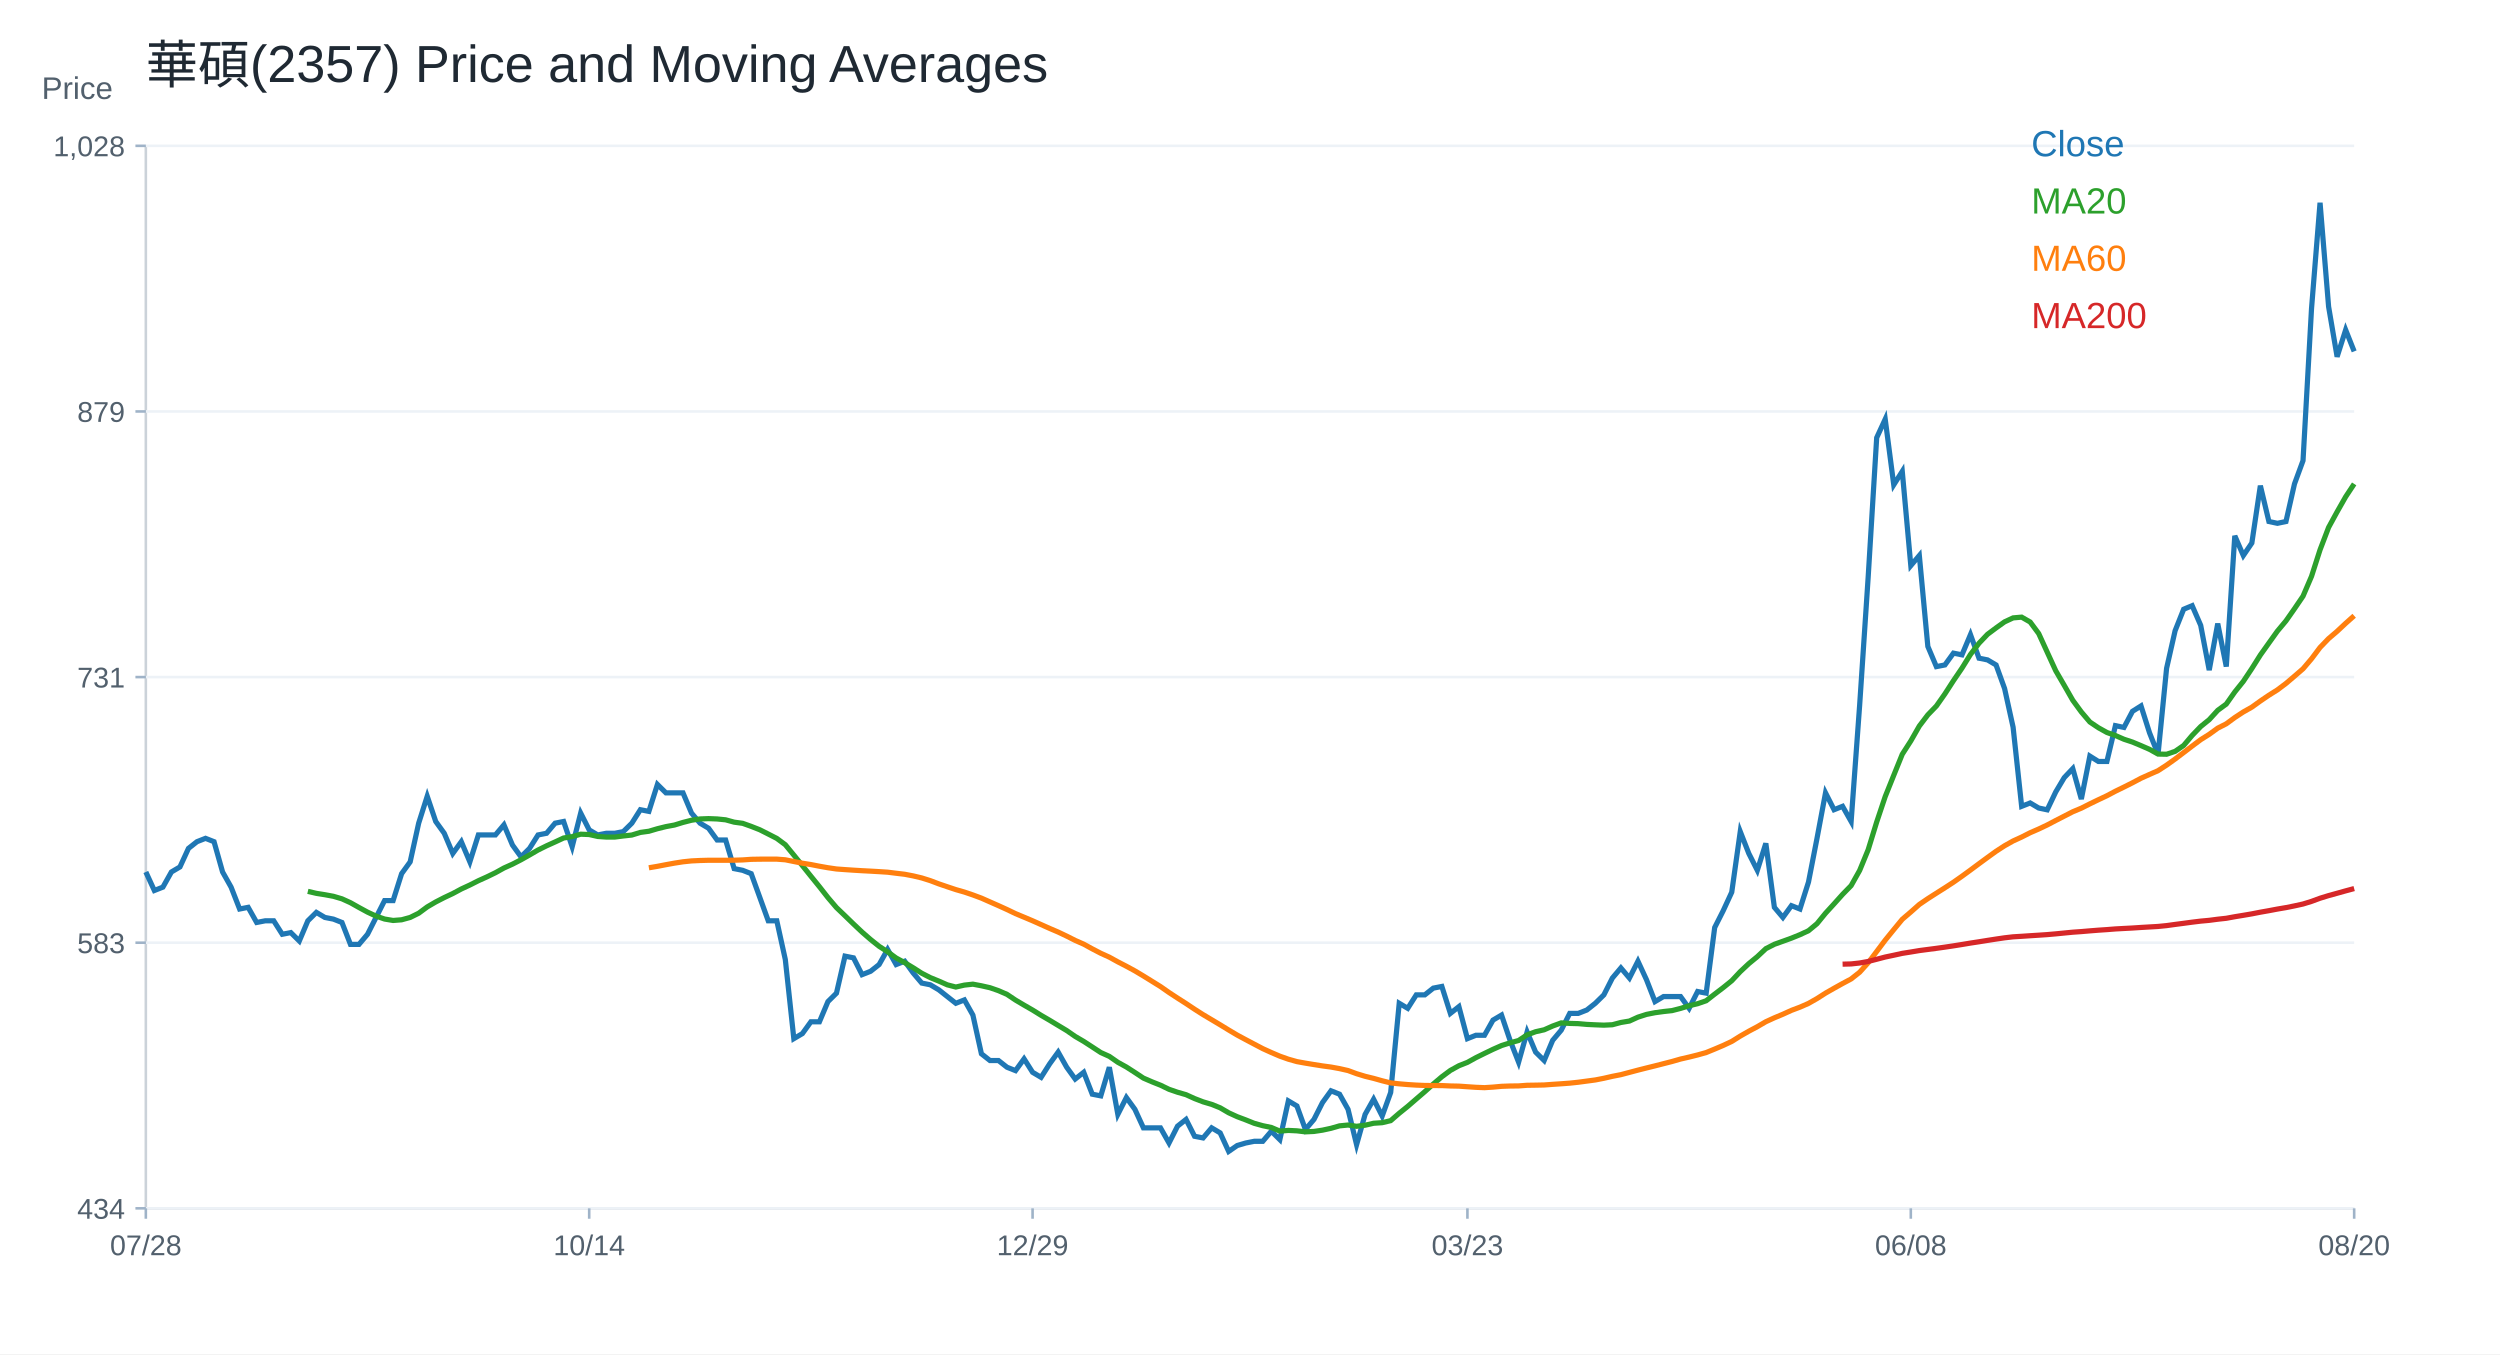
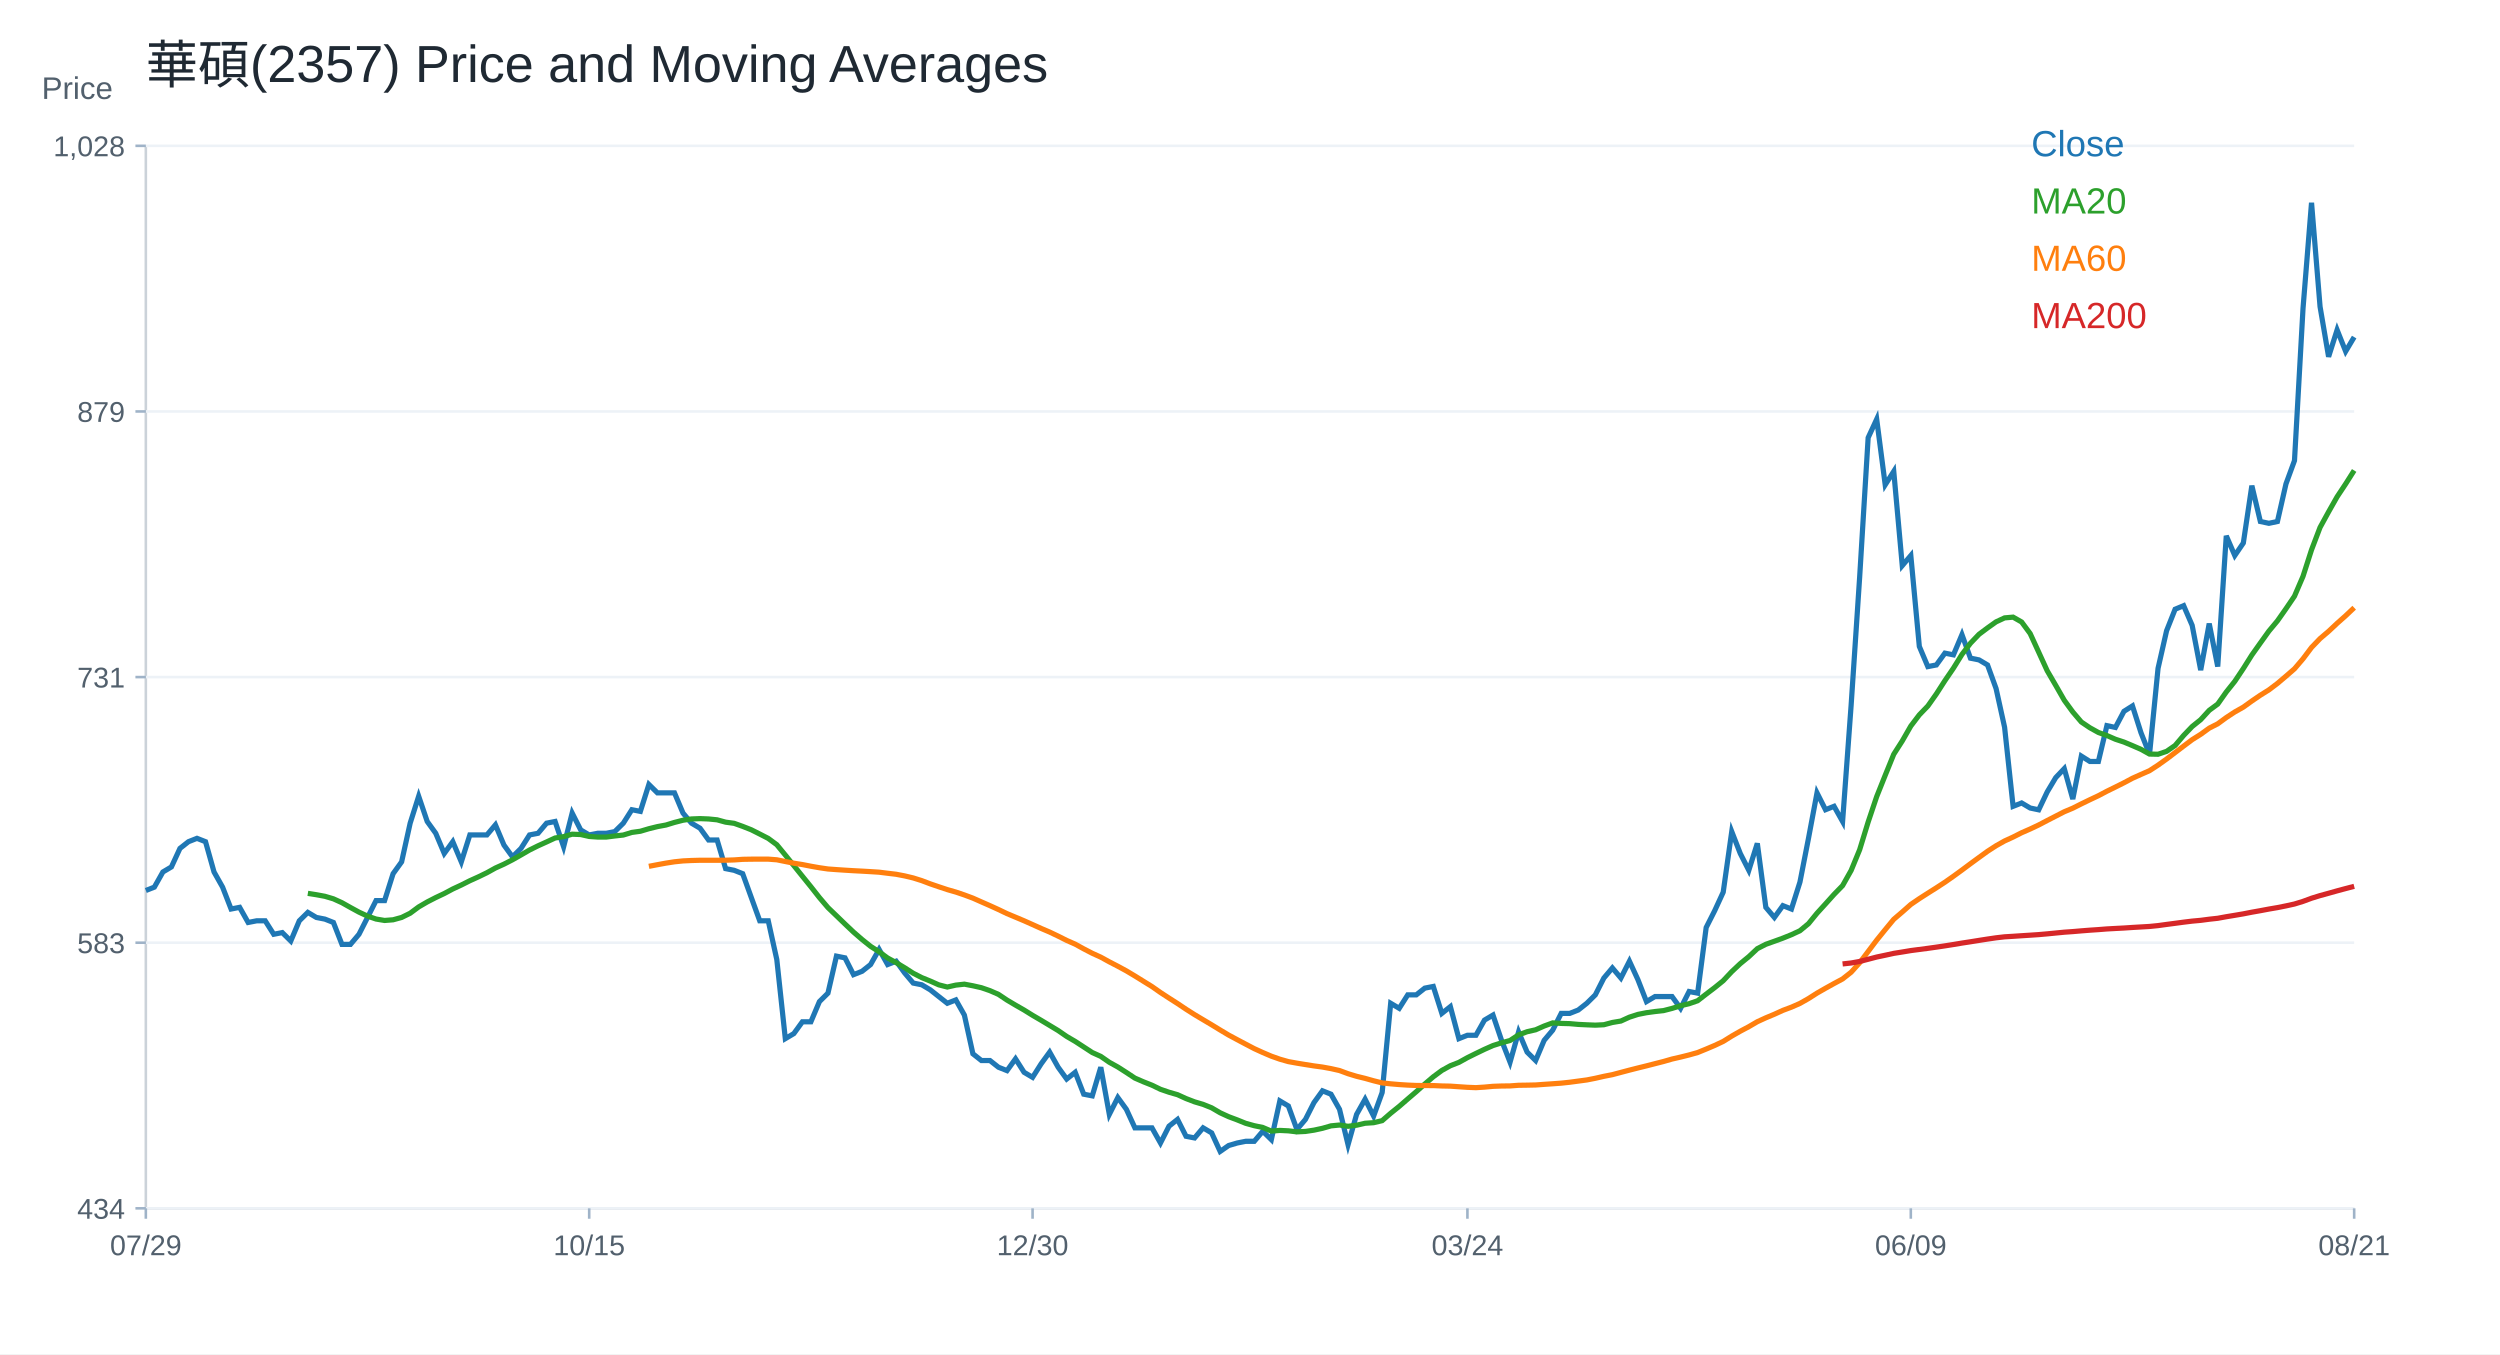
<svg xmlns="http://www.w3.org/2000/svg" width="960" height="520" viewBox="0 0 960 520">
  <rect width="100%" height="100%" fill="white" />
  <text x="56.00" y="32.00" font-size="20" font-family="Arial" fill="#1f2933" text-anchor="start">華碩(2357) Price and Moving Averages</text>
  <line x1="56" y1="464" x2="904" y2="464" stroke="#cbd2d9" />
  <line x1="56" y1="56" x2="56" y2="464" stroke="#cbd2d9" />
  <text x="16.00" y="38.00" font-size="12" font-family="Arial" fill="#52606d" text-anchor="start">Price</text>
  <line x1="56" y1="464.00" x2="904" y2="464.00" stroke="#edf2f7" />
  <line x1="52" y1="464.00" x2="56" y2="464.00" stroke="#9fb3c8" />
  <text x="48.00" y="468.00" font-size="11" font-family="Arial" fill="#52606d" text-anchor="end">434</text>
  <line x1="56" y1="362.00" x2="904" y2="362.00" stroke="#edf2f7" />
  <line x1="52" y1="362.00" x2="56" y2="362.00" stroke="#9fb3c8" />
  <text x="48.00" y="366.00" font-size="11" font-family="Arial" fill="#52606d" text-anchor="end">583</text>
  <line x1="56" y1="260.00" x2="904" y2="260.00" stroke="#edf2f7" />
  <line x1="52" y1="260.00" x2="56" y2="260.00" stroke="#9fb3c8" />
  <text x="48.00" y="264.00" font-size="11" font-family="Arial" fill="#52606d" text-anchor="end">731</text>
  <line x1="56" y1="158.00" x2="904" y2="158.00" stroke="#edf2f7" />
  <line x1="52" y1="158.00" x2="56" y2="158.00" stroke="#9fb3c8" />
  <text x="48.00" y="162.00" font-size="11" font-family="Arial" fill="#52606d" text-anchor="end">879</text>
  <line x1="56" y1="56.00" x2="904" y2="56.00" stroke="#edf2f7" />
  <line x1="52" y1="56.00" x2="56" y2="56.00" stroke="#9fb3c8" />
  <text x="48.00" y="60.00" font-size="11" font-family="Arial" fill="#52606d" text-anchor="end">1,028</text>
  <line x1="56.00" y1="464" x2="56.00" y2="468" stroke="#9fb3c8" />
-   <text x="56.00" y="482.00" font-size="11" font-family="Arial" fill="#52606d" text-anchor="middle">07/28</text>
+   <text x="56.00" y="482.00" font-size="11" font-family="Arial" fill="#52606d" text-anchor="middle">07/29</text>
  <line x1="226.25" y1="464" x2="226.25" y2="468" stroke="#9fb3c8" />
-   <text x="226.25" y="482.00" font-size="11" font-family="Arial" fill="#52606d" text-anchor="middle">10/14</text>
+   <text x="226.25" y="482.00" font-size="11" font-family="Arial" fill="#52606d" text-anchor="middle">10/15</text>
  <line x1="396.51" y1="464" x2="396.51" y2="468" stroke="#9fb3c8" />
-   <text x="396.51" y="482.00" font-size="11" font-family="Arial" fill="#52606d" text-anchor="middle">12/29</text>
+   <text x="396.51" y="482.00" font-size="11" font-family="Arial" fill="#52606d" text-anchor="middle">12/30</text>
  <line x1="563.49" y1="464" x2="563.49" y2="468" stroke="#9fb3c8" />
-   <text x="563.49" y="482.00" font-size="11" font-family="Arial" fill="#52606d" text-anchor="middle">03/23</text>
+   <text x="563.49" y="482.00" font-size="11" font-family="Arial" fill="#52606d" text-anchor="middle">03/24</text>
  <line x1="733.75" y1="464" x2="733.75" y2="468" stroke="#9fb3c8" />
-   <text x="733.75" y="482.00" font-size="11" font-family="Arial" fill="#52606d" text-anchor="middle">06/08</text>
+   <text x="733.75" y="482.00" font-size="11" font-family="Arial" fill="#52606d" text-anchor="middle">06/09</text>
  <line x1="904.00" y1="464" x2="904.00" y2="468" stroke="#9fb3c8" />
-   <text x="904.00" y="482.00" font-size="11" font-family="Arial" fill="#52606d" text-anchor="middle">08/20</text>
-   <polyline fill="none" stroke="#1f77b4" stroke-width="2" points="56.00,334.84 59.27,341.95 62.55,340.66 65.82,334.84 69.10,332.90 72.37,325.79 75.64,323.21 78.92,321.92 82.19,323.21 85.47,334.84 88.74,340.66 92.02,349.06 95.29,348.42 98.56,354.23 101.84,353.59 105.11,353.59 108.39,358.76 111.66,358.11 114.93,361.34 118.21,353.59 121.48,350.36 124.76,352.30 128.03,352.94 131.31,354.23 134.58,362.64 137.85,362.64 141.13,358.76 144.40,352.30 147.68,345.83 150.95,345.83 154.22,335.49 157.50,330.96 160.77,316.10 164.05,305.76 167.32,315.45 170.59,319.98 173.87,327.73 177.14,323.21 180.42,330.96 183.69,320.62 186.97,320.62 190.24,320.62 193.51,316.74 196.79,324.50 200.06,329.03 203.34,325.79 206.61,320.62 209.88,319.98 213.16,316.10 216.43,315.45 219.71,325.15 222.98,312.22 226.25,318.68 229.53,320.62 232.80,319.98 236.08,319.98 239.35,319.33 242.63,316.10 245.90,310.93 249.17,311.57 252.45,301.23 255.72,304.46 259.00,304.46 262.27,304.46 265.54,312.22 268.82,316.10 272.09,318.04 275.37,322.56 278.64,322.56 281.92,333.55 285.19,334.20 288.46,335.49 291.74,344.54 295.01,353.59 298.29,353.59 301.56,368.46 304.83,398.84 308.11,396.90 311.38,392.37 314.66,392.37 317.93,384.61 321.20,381.38 324.48,367.16 327.75,367.81 331.03,374.27 334.30,372.98 337.58,370.39 340.85,364.58 344.12,370.39 347.40,369.10 350.67,373.63 353.95,377.50 357.22,378.15 360.49,380.09 363.77,382.68 367.04,385.26 370.32,383.97 373.59,389.79 376.86,404.65 380.14,407.24 383.41,407.24 386.69,409.82 389.96,411.12 393.24,406.59 396.51,411.76 399.78,413.70 403.06,408.53 406.33,404.01 409.61,409.82 412.88,414.35 416.15,411.76 419.43,420.17 422.70,420.81 425.98,409.82 429.25,427.92 432.53,421.46 435.80,425.98 439.07,433.09 442.35,433.09 445.62,433.09 448.90,438.91 452.17,432.45 455.44,429.86 458.72,436.33 461.99,436.97 465.27,433.09 468.54,435.03 471.81,442.14 475.09,439.88 478.36,438.91 481.64,438.26 484.91,438.26 488.19,434.39 491.46,437.62 494.73,422.75 498.01,424.69 501.28,433.74 504.56,429.86 507.83,423.40 511.10,418.87 514.38,420.17 517.65,425.98 520.93,439.56 524.20,427.92 527.47,422.10 530.75,428.57 534.02,419.52 537.30,385.26 540.57,387.20 543.85,382.03 547.12,382.03 550.39,379.44 553.67,378.80 556.94,389.14 560.22,386.55 563.49,398.84 566.76,397.54 570.04,397.54 573.31,391.72 576.59,389.79 579.86,399.48 583.14,407.88 586.41,396.25 589.68,404.01 592.96,407.24 596.23,399.48 599.51,395.60 602.78,389.14 606.05,389.14 609.33,387.85 612.60,385.26 615.88,382.03 619.15,375.57 622.42,371.69 625.70,375.57 628.97,369.10 632.25,376.21 635.52,384.61 638.80,382.68 642.07,382.68 645.34,382.68 648.62,387.20 651.89,380.74 655.17,381.38 658.44,356.17 661.71,349.71 664.99,342.60 668.26,319.33 671.54,327.73 674.81,334.20 678.08,323.85 681.36,348.42 684.63,352.30 687.91,347.77 691.18,349.06 694.46,338.72 697.73,321.92 701.00,304.46 704.28,310.93 707.55,309.63 710.83,315.45 714.10,270.85 717.37,221.73 720.65,168.08 723.92,160.97 727.20,186.17 730.47,181.00 733.75,217.20 737.02,213.32 740.29,248.23 743.57,255.98 746.84,255.34 750.12,250.81 753.39,251.46 756.66,243.70 759.94,252.75 763.21,253.40 766.49,255.34 769.76,264.39 773.03,279.25 776.31,309.63 779.58,308.34 782.86,310.28 786.13,310.97 789.41,304.09 792.68,298.59 795.95,295.15 799.23,306.84 802.50,290.34 805.78,292.40 809.05,292.40 812.32,278.65 815.60,279.34 818.87,273.15 822.15,271.08 825.42,281.40 828.69,289.65 831.97,256.64 835.24,242.20 838.52,233.95 841.79,232.58 845.07,240.14 848.34,257.33 851.61,239.45 854.89,255.96 858.16,205.76 861.44,213.32 864.71,208.51 867.98,186.50 871.26,200.26 874.53,200.95 877.81,200.26 881.08,185.82 884.36,176.88 887.63,118.43 890.90,77.86 894.18,117.74 897.45,136.99 900.73,126.68 904.00,134.93" />
+   <text x="904.00" y="482.00" font-size="11" font-family="Arial" fill="#52606d" text-anchor="middle">08/21</text>
+   <polyline fill="none" stroke="#1f77b4" stroke-width="2" points="56.00,341.95 59.27,340.66 62.55,334.84 65.82,332.90 69.10,325.79 72.37,323.21 75.64,321.92 78.92,323.21 82.19,334.84 85.47,340.66 88.74,349.06 92.02,348.42 95.29,354.23 98.56,353.59 101.84,353.59 105.11,358.76 108.39,358.11 111.66,361.34 114.93,353.59 118.21,350.36 121.48,352.30 124.76,352.94 128.03,354.23 131.31,362.64 134.58,362.64 137.85,358.76 141.13,352.30 144.40,345.83 147.68,345.83 150.95,335.49 154.22,330.96 157.50,316.10 160.77,305.76 164.05,315.45 167.32,319.98 170.59,327.73 173.87,323.21 177.14,330.96 180.42,320.62 183.69,320.62 186.97,320.62 190.24,316.74 193.51,324.50 196.79,329.03 200.06,325.79 203.34,320.62 206.61,319.98 209.88,316.10 213.16,315.45 216.43,325.15 219.71,312.22 222.98,318.68 226.25,320.62 229.53,319.98 232.80,319.98 236.08,319.33 239.35,316.10 242.63,310.93 245.90,311.57 249.17,301.23 252.45,304.46 255.72,304.46 259.00,304.46 262.27,312.22 265.54,316.10 268.82,318.04 272.09,322.56 275.37,322.56 278.64,333.55 281.92,334.20 285.19,335.49 288.46,344.54 291.74,353.59 295.01,353.59 298.29,368.46 301.56,398.84 304.83,396.90 308.11,392.37 311.38,392.37 314.66,384.61 317.93,381.38 321.20,367.16 324.48,367.81 327.75,374.27 331.03,372.98 334.30,370.39 337.58,364.58 340.85,370.39 344.12,369.10 347.40,373.63 350.67,377.50 353.95,378.15 357.22,380.09 360.49,382.68 363.77,385.26 367.04,383.97 370.32,389.79 373.59,404.65 376.86,407.24 380.14,407.24 383.41,409.82 386.69,411.12 389.96,406.59 393.24,411.76 396.51,413.70 399.78,408.53 403.06,404.01 406.33,409.82 409.61,414.35 412.88,411.76 416.15,420.17 419.43,420.81 422.70,409.82 425.98,427.92 429.25,421.46 432.53,425.98 435.80,433.09 439.07,433.09 442.35,433.09 445.62,438.91 448.90,432.45 452.17,429.86 455.44,436.33 458.72,436.97 461.99,433.09 465.27,435.03 468.54,442.14 471.81,439.88 475.09,438.91 478.36,438.26 481.64,438.26 484.91,434.39 488.19,437.62 491.46,422.75 494.73,424.69 498.01,433.74 501.28,429.86 504.56,423.40 507.83,418.87 511.10,420.17 514.38,425.98 517.65,439.56 520.93,427.92 524.20,422.10 527.47,428.57 530.75,419.52 534.02,385.26 537.30,387.20 540.57,382.03 543.85,382.03 547.12,379.44 550.39,378.80 553.67,389.14 556.94,386.55 560.22,398.84 563.49,397.54 566.76,397.54 570.04,391.72 573.31,389.79 576.59,399.48 579.86,407.88 583.14,396.25 586.41,404.01 589.68,407.24 592.96,399.48 596.23,395.60 599.51,389.14 602.78,389.14 606.05,387.85 609.33,385.26 612.60,382.03 615.88,375.57 619.15,371.69 622.42,375.57 625.70,369.10 628.97,376.21 632.25,384.61 635.52,382.68 638.80,382.68 642.07,382.68 645.34,387.20 648.62,380.74 651.89,381.38 655.17,356.17 658.44,349.71 661.71,342.60 664.99,319.33 668.26,327.73 671.54,334.20 674.81,323.85 678.08,348.42 681.36,352.30 684.63,347.77 687.91,349.06 691.18,338.72 694.46,321.92 697.73,304.46 701.00,310.93 704.28,309.63 707.55,315.45 710.83,270.85 714.10,221.73 717.37,168.08 720.65,160.97 723.92,186.17 727.20,181.00 730.47,217.20 733.75,213.32 737.02,248.23 740.29,255.98 743.57,255.34 746.84,250.81 750.12,251.46 753.39,243.70 756.66,252.75 759.94,253.40 763.21,255.34 766.49,264.39 769.76,279.25 773.03,309.63 776.31,308.34 779.58,310.28 782.86,310.97 786.13,304.09 789.41,298.59 792.68,295.15 795.95,306.84 799.23,290.34 802.50,292.40 805.78,292.40 809.05,278.65 812.32,279.34 815.60,273.15 818.87,271.08 822.15,281.40 825.42,289.65 828.69,256.64 831.97,242.20 835.24,233.95 838.52,232.58 841.79,240.14 845.07,257.33 848.34,239.45 851.61,255.96 854.89,205.76 858.16,213.32 861.44,208.51 864.71,186.50 867.98,200.26 871.26,200.95 874.53,200.26 877.81,185.82 881.08,176.88 884.36,118.43 887.63,77.86 890.90,117.74 894.18,136.99 897.45,126.68 900.73,134.93 904.00,129.43" />
  <text x="780.00" y="60.00" font-size="14" font-family="Arial" fill="#1f77b4" text-anchor="start">Close</text>
-   <polyline fill="none" stroke="#2ca02c" stroke-width="2" points="118.21,342.28 121.48,343.05 124.76,343.57 128.03,344.18 131.31,345.15 134.58,346.64 137.85,348.48 141.13,350.26 144.40,351.78 147.68,352.91 150.95,353.46 154.22,353.20 157.50,352.30 160.77,350.68 164.05,348.26 167.32,346.35 170.59,344.67 173.87,343.12 177.14,341.37 180.42,339.85 183.69,338.20 186.97,336.72 190.24,335.13 193.51,333.32 196.79,331.84 200.06,330.16 203.34,328.31 206.61,326.41 209.88,324.79 213.16,323.31 216.43,321.79 219.71,321.27 222.98,320.33 226.25,320.46 229.53,321.20 232.80,321.43 236.08,321.43 239.35,321.01 242.63,320.65 245.90,319.65 249.17,319.20 252.45,318.23 255.72,317.42 259.00,316.81 262.27,315.81 265.54,314.97 268.82,314.48 272.09,314.35 275.37,314.48 278.64,314.81 281.92,315.71 285.19,316.16 288.46,317.33 291.74,318.62 295.01,320.27 298.29,321.95 301.56,324.37 304.83,328.35 308.11,332.39 311.38,336.46 314.66,340.50 317.93,344.67 321.20,348.51 324.48,351.65 327.75,354.82 331.03,357.92 334.30,360.76 337.58,363.38 340.85,365.48 344.12,367.87 347.40,369.65 350.67,371.62 353.95,373.72 357.22,375.40 360.49,376.73 363.77,378.18 367.04,379.02 370.32,378.28 373.59,377.92 376.86,378.54 380.14,379.28 383.41,380.41 386.69,381.84 389.96,384.03 393.24,385.97 396.51,387.85 399.78,389.88 403.06,391.79 406.33,393.76 409.61,395.73 412.88,397.99 416.15,399.90 419.43,402.03 422.70,404.17 425.98,405.65 429.25,407.92 432.53,409.73 435.80,411.83 439.07,413.99 442.35,415.41 445.62,416.71 448.90,418.29 452.17,419.42 455.44,420.36 458.72,421.85 461.99,423.11 465.27,424.08 468.54,425.40 471.81,427.31 475.09,428.81 478.36,430.04 481.64,431.36 484.91,432.27 488.19,432.95 491.46,434.34 494.73,434.08 498.01,434.24 501.28,434.63 504.56,434.47 507.83,433.98 511.10,433.27 514.38,432.33 517.65,432.01 520.93,432.50 524.20,432.08 527.47,431.33 530.75,431.11 534.02,430.33 537.30,427.49 540.57,424.85 543.85,422.01 547.12,419.20 550.39,416.26 553.67,413.48 556.94,411.05 560.22,409.24 563.49,407.95 566.76,406.14 570.04,404.52 573.31,402.94 576.59,401.49 579.86,400.45 583.14,399.55 586.41,397.38 589.68,396.18 592.96,395.44 596.23,393.99 599.51,392.79 602.78,392.99 606.05,393.08 609.33,393.37 612.60,393.53 615.88,393.66 619.15,393.50 622.42,392.63 625.70,392.08 628.97,390.59 632.25,389.53 635.52,388.88 638.80,388.43 642.07,388.07 645.34,387.23 648.62,386.20 651.89,385.42 655.17,384.29 658.44,381.74 661.71,379.25 664.99,376.60 668.26,373.11 671.54,370.04 674.81,367.36 678.08,364.29 681.36,362.61 684.63,361.44 687.91,360.25 691.18,358.92 694.46,357.40 697.73,354.69 701.00,350.68 704.28,347.09 707.55,343.44 710.83,340.08 714.10,334.26 717.37,326.31 720.65,315.65 723.92,305.89 727.20,297.71 730.47,289.63 733.75,284.52 737.02,278.80 740.29,274.50 743.57,271.11 746.84,266.46 750.12,261.38 753.39,256.57 756.66,251.30 759.94,247.00 763.21,243.57 766.49,241.12 769.76,238.79 773.03,237.27 776.31,236.98 779.58,238.85 782.86,243.28 786.13,250.43 789.41,257.58 792.68,263.20 795.95,268.91 799.23,273.39 802.50,277.24 805.78,279.45 809.05,281.27 812.32,282.44 815.60,283.87 818.87,284.95 822.15,286.32 825.42,287.75 828.69,289.56 831.97,289.63 835.24,288.52 838.52,286.26 841.79,282.40 845.07,278.99 848.34,276.35 851.61,272.77 854.89,270.36 858.16,265.72 861.44,261.63 864.71,256.71 867.98,251.52 871.26,246.91 874.53,242.34 877.81,238.42 881.08,233.75 884.36,228.93 887.63,221.30 890.90,211.12 894.18,202.53 897.45,196.54 900.73,190.77 904.00,185.82" />
+   <polyline fill="none" stroke="#2ca02c" stroke-width="2" points="118.21,343.05 121.48,343.57 124.76,344.18 128.03,345.15 131.31,346.64 134.58,348.48 137.85,350.26 141.13,351.78 144.40,352.91 147.68,353.46 150.95,353.20 154.22,352.30 157.50,350.68 160.77,348.26 164.05,346.35 167.32,344.67 170.59,343.12 173.87,341.37 177.14,339.85 180.42,338.20 183.69,336.72 186.97,335.13 190.24,333.32 193.51,331.84 196.79,330.16 200.06,328.31 203.34,326.41 206.61,324.79 209.88,323.31 213.16,321.79 216.43,321.27 219.71,320.33 222.98,320.46 226.25,321.20 229.53,321.43 232.80,321.43 236.08,321.01 239.35,320.65 242.63,319.65 245.90,319.20 249.17,318.23 252.45,317.42 255.72,316.81 259.00,315.81 262.27,314.97 265.54,314.48 268.82,314.35 272.09,314.48 275.37,314.81 278.64,315.71 281.92,316.16 285.19,317.33 288.46,318.62 291.74,320.27 295.01,321.95 298.29,324.37 301.56,328.35 304.83,332.39 308.11,336.46 311.38,340.50 314.66,344.67 317.93,348.51 321.20,351.65 324.48,354.82 327.75,357.92 331.03,360.76 334.30,363.38 337.58,365.48 340.85,367.87 344.12,369.65 347.40,371.62 350.67,373.72 353.95,375.40 357.22,376.73 360.49,378.18 363.77,379.02 367.04,378.28 370.32,377.92 373.59,378.54 376.86,379.28 380.14,380.41 383.41,381.84 386.69,384.03 389.96,385.97 393.24,387.85 396.51,389.88 399.78,391.79 403.06,393.76 406.33,395.73 409.61,397.99 412.88,399.90 416.15,402.03 419.43,404.17 422.70,405.65 425.98,407.92 429.25,409.73 432.53,411.83 435.80,413.99 439.07,415.41 442.35,416.71 445.62,418.29 448.90,419.42 452.17,420.36 455.44,421.85 458.72,423.11 461.99,424.08 465.27,425.40 468.54,427.31 471.81,428.81 475.09,430.04 478.36,431.36 481.64,432.27 484.91,432.95 488.19,434.34 491.46,434.08 494.73,434.24 498.01,434.63 501.28,434.47 504.56,433.98 507.83,433.27 511.10,432.33 514.38,432.01 517.65,432.50 520.93,432.08 524.20,431.33 527.47,431.11 530.75,430.33 534.02,427.49 537.30,424.85 540.57,422.01 543.85,419.20 547.12,416.26 550.39,413.48 553.67,411.05 556.94,409.24 560.22,407.95 563.49,406.14 566.76,404.52 570.04,402.94 573.31,401.49 576.59,400.45 579.86,399.55 583.14,397.38 586.41,396.18 589.68,395.44 592.96,393.99 596.23,392.79 599.51,392.99 602.78,393.08 606.05,393.37 609.33,393.53 612.60,393.66 615.88,393.50 619.15,392.63 622.42,392.08 625.70,390.59 628.97,389.53 632.25,388.88 635.52,388.43 638.80,388.07 642.07,387.23 645.34,386.20 648.62,385.42 651.89,384.29 655.17,381.74 658.44,379.25 661.71,376.60 664.99,373.11 668.26,370.04 671.54,367.36 674.81,364.29 678.08,362.61 681.36,361.44 684.63,360.25 687.91,358.92 691.18,357.40 694.46,354.69 697.73,350.68 701.00,347.09 704.28,343.44 707.55,340.08 710.83,334.26 714.10,326.31 717.37,315.65 720.65,305.89 723.92,297.71 727.20,289.63 730.47,284.52 733.75,278.80 737.02,274.50 740.29,271.11 743.57,266.46 746.84,261.38 750.12,256.57 753.39,251.30 756.66,247.00 759.94,243.57 763.21,241.12 766.49,238.79 769.76,237.27 773.03,236.98 776.31,238.85 779.58,243.28 782.86,250.43 786.13,257.58 789.41,263.20 792.68,268.91 795.95,273.39 799.23,277.24 802.50,279.45 805.78,281.27 809.05,282.44 812.32,283.87 815.60,284.95 818.87,286.32 822.15,287.75 825.42,289.56 828.69,289.63 831.97,288.52 835.24,286.26 838.52,282.40 841.79,278.99 845.07,276.35 848.34,272.77 851.61,270.36 854.89,265.72 858.16,261.63 861.44,256.71 864.71,251.52 867.98,246.91 871.26,242.34 874.53,238.42 877.81,233.75 881.08,228.93 884.36,221.30 887.63,211.12 890.90,202.53 894.18,196.54 897.45,190.77 900.73,185.82 904.00,180.66" />
  <text x="780.00" y="82.00" font-size="14" font-family="Arial" fill="#2ca02c" text-anchor="start">MA20</text>
-   <polyline fill="none" stroke="#ff7f0e" stroke-width="2" points="249.17,333.23 252.45,332.67 255.72,332.04 259.00,331.44 262.27,330.93 265.54,330.59 268.82,330.43 272.09,330.34 275.37,330.35 278.64,330.34 281.92,330.32 285.19,330.21 288.46,329.98 291.74,329.92 295.01,329.91 298.29,329.91 301.56,330.16 304.83,330.82 308.11,331.47 311.38,331.99 314.66,332.63 317.93,333.21 321.20,333.69 324.48,333.93 327.75,334.15 331.03,334.35 334.30,334.52 337.58,334.71 340.85,334.92 344.12,335.33 347.40,335.72 350.67,336.35 353.95,337.13 357.22,338.16 360.49,339.40 363.77,340.52 367.04,341.61 370.32,342.55 373.59,343.66 376.86,344.88 380.14,346.33 383.41,347.77 386.69,349.26 389.96,350.83 393.24,352.20 396.51,353.58 399.78,355.04 403.06,356.51 406.33,357.91 409.61,359.47 412.88,361.12 416.15,362.56 419.43,364.36 422.70,366.06 425.98,367.55 429.25,369.35 432.53,371.04 435.80,372.82 439.07,374.77 442.35,376.80 445.62,378.83 448.90,381.12 452.17,383.26 455.44,385.35 458.72,387.54 461.99,389.62 465.27,391.57 468.54,393.52 471.81,395.52 475.09,397.47 478.36,399.23 481.64,400.96 484.91,402.68 488.19,404.17 491.46,405.57 494.73,406.73 498.01,407.66 501.28,408.25 504.56,408.79 507.83,409.31 511.10,409.75 514.38,410.35 517.65,411.09 520.93,412.30 524.20,413.30 527.47,414.10 530.75,415.02 534.02,415.84 537.30,416.19 540.57,416.47 543.85,416.68 547.12,416.82 550.39,416.85 553.67,416.86 556.94,417.01 560.22,417.08 563.49,417.31 566.76,417.53 570.04,417.66 573.31,417.45 576.59,417.15 579.86,417.03 583.14,416.99 586.41,416.75 589.68,416.70 592.96,416.63 596.23,416.39 599.51,416.17 602.78,415.93 606.05,415.58 609.33,415.14 612.60,414.70 615.88,414.06 619.15,413.31 622.42,412.67 625.70,411.80 628.97,410.93 632.25,410.10 635.52,409.29 638.80,408.45 642.07,407.61 645.34,406.67 648.62,405.92 651.89,405.10 655.17,404.18 658.44,402.84 661.71,401.45 664.99,399.91 668.26,397.86 671.54,395.99 674.81,394.25 678.08,392.34 681.36,390.84 684.63,389.47 687.91,387.98 691.18,386.75 694.46,385.31 697.73,383.45 701.00,381.36 704.28,379.49 707.55,377.67 710.83,375.92 714.10,373.34 717.37,369.70 720.65,365.37 723.92,361.02 727.20,356.98 730.47,353.01 733.75,350.21 737.02,347.31 740.29,345.08 743.57,342.98 746.84,340.91 750.12,338.78 753.39,336.48 756.66,334.10 759.94,331.66 763.21,329.26 766.49,326.89 769.76,324.77 773.03,322.93 776.31,321.43 779.58,319.77 782.86,318.34 786.13,316.79 789.41,315.07 792.68,313.39 795.95,311.71 799.23,310.34 802.50,308.69 805.78,307.10 809.05,305.56 812.32,303.83 815.60,302.23 818.87,300.59 822.15,298.85 825.42,297.38 828.69,295.94 831.97,293.81 835.24,291.47 838.52,288.99 841.79,286.49 845.07,284.04 848.34,281.98 851.61,279.61 854.89,277.94 858.16,275.54 861.44,273.39 864.71,271.54 867.98,269.19 871.26,266.96 874.53,264.91 877.81,262.44 881.08,259.66 884.36,256.82 887.63,252.97 890.90,248.62 894.18,245.22 897.45,242.43 900.73,239.36 904.00,236.45" />
+   <polyline fill="none" stroke="#ff7f0e" stroke-width="2" points="249.17,332.67 252.45,332.04 255.72,331.44 259.00,330.93 262.27,330.59 265.54,330.43 268.82,330.34 272.09,330.35 275.37,330.34 278.64,330.32 281.92,330.21 285.19,329.98 288.46,329.92 291.74,329.91 295.01,329.91 298.29,330.16 301.56,330.82 304.83,331.47 308.11,331.99 311.38,332.63 314.66,333.21 317.93,333.69 321.20,333.93 324.48,334.15 327.75,334.35 331.03,334.52 334.30,334.71 337.58,334.92 340.85,335.33 344.12,335.72 347.40,336.35 350.67,337.13 353.95,338.16 357.22,339.40 360.49,340.52 363.77,341.61 367.04,342.55 370.32,343.66 373.59,344.88 376.86,346.33 380.14,347.77 383.41,349.26 386.69,350.83 389.96,352.20 393.24,353.58 396.51,355.04 399.78,356.51 403.06,357.91 406.33,359.47 409.61,361.12 412.88,362.56 416.15,364.36 419.43,366.06 422.70,367.55 425.98,369.35 429.25,371.04 432.53,372.82 435.80,374.77 439.07,376.80 442.35,378.83 445.62,381.12 448.90,383.26 452.17,385.35 455.44,387.54 458.72,389.62 461.99,391.57 465.27,393.52 468.54,395.52 471.81,397.47 475.09,399.23 478.36,400.96 481.64,402.68 484.91,404.17 488.19,405.57 491.46,406.73 494.73,407.66 498.01,408.25 501.28,408.79 504.56,409.31 507.83,409.75 511.10,410.35 514.38,411.09 517.65,412.30 520.93,413.30 524.20,414.10 527.47,415.02 530.75,415.84 534.02,416.19 537.30,416.47 540.57,416.68 543.85,416.82 547.12,416.85 550.39,416.86 553.67,417.01 556.94,417.08 560.22,417.31 563.49,417.53 566.76,417.66 570.04,417.45 573.31,417.15 576.59,417.03 579.86,416.99 583.14,416.75 586.41,416.70 589.68,416.63 592.96,416.39 596.23,416.17 599.51,415.93 602.78,415.58 606.05,415.14 609.33,414.70 612.60,414.06 615.88,413.31 619.15,412.67 622.42,411.80 625.70,410.93 628.97,410.10 632.25,409.29 635.52,408.45 638.80,407.61 642.07,406.67 645.34,405.92 648.62,405.10 651.89,404.18 655.17,402.84 658.44,401.45 661.71,399.91 664.99,397.86 668.26,395.99 671.54,394.25 674.81,392.34 678.08,390.84 681.36,389.47 684.63,387.98 687.91,386.75 691.18,385.31 694.46,383.45 697.73,381.36 701.00,379.49 704.28,377.67 707.55,375.92 710.83,373.34 714.10,369.70 717.37,365.37 720.65,361.02 723.92,356.98 727.20,353.01 730.47,350.21 733.75,347.31 737.02,345.08 740.29,342.98 743.57,340.91 746.84,338.78 750.12,336.48 753.39,334.10 756.66,331.66 759.94,329.26 763.21,326.89 766.49,324.77 769.76,322.93 773.03,321.43 776.31,319.77 779.58,318.34 782.86,316.79 786.13,315.07 789.41,313.39 792.68,311.71 795.95,310.34 799.23,308.69 802.50,307.10 805.78,305.56 809.05,303.83 812.32,302.23 815.60,300.59 818.87,298.85 822.15,297.38 825.42,295.94 828.69,293.81 831.97,291.47 835.24,288.99 838.52,286.49 841.79,284.04 845.07,281.98 848.34,279.61 851.61,277.94 854.89,275.54 858.16,273.39 861.44,271.54 864.71,269.19 867.98,266.96 871.26,264.91 874.53,262.44 877.81,259.66 881.08,256.82 884.36,252.97 887.63,248.62 890.90,245.22 894.18,242.43 897.45,239.36 900.73,236.45 904.00,233.35" />
  <text x="780.00" y="104.00" font-size="14" font-family="Arial" fill="#ff7f0e" text-anchor="start">MA60</text>
-   <polyline fill="none" stroke="#d62728" stroke-width="2" points="707.55,370.24 710.83,370.15 714.10,369.79 717.37,369.20 720.65,368.36 723.92,367.50 727.20,366.81 730.47,366.09 733.75,365.57 737.02,365.02 740.29,364.59 743.57,364.16 746.84,363.70 750.12,363.21 753.39,362.69 756.66,362.14 759.94,361.64 763.21,361.11 766.49,360.60 769.76,360.12 773.03,359.74 776.31,359.54 779.58,359.32 782.86,359.11 786.13,358.89 789.41,358.60 792.68,358.28 795.95,357.96 799.23,357.73 802.50,357.45 805.78,357.19 809.05,356.97 812.32,356.71 815.60,356.53 818.87,356.36 822.15,356.14 825.42,355.95 828.69,355.76 831.97,355.43 835.24,354.98 838.52,354.55 841.79,354.11 845.07,353.71 848.34,353.41 851.61,352.98 854.89,352.62 858.16,352.02 861.44,351.48 864.71,350.92 867.98,350.28 871.26,349.70 874.53,349.08 877.81,348.52 881.08,347.86 884.36,347.14 887.63,346.13 890.90,344.92 894.18,343.91 897.45,343.01 900.73,342.09 904.00,341.21" />
+   <polyline fill="none" stroke="#d62728" stroke-width="2" points="707.55,370.15 710.83,369.79 714.10,369.20 717.37,368.36 720.65,367.50 723.92,366.81 727.20,366.09 730.47,365.57 733.75,365.02 737.02,364.59 740.29,364.16 743.57,363.70 746.84,363.21 750.12,362.69 753.39,362.14 756.66,361.64 759.94,361.11 763.21,360.60 766.49,360.12 769.76,359.74 773.03,359.54 776.31,359.32 779.58,359.11 782.86,358.89 786.13,358.60 789.41,358.28 792.68,357.96 795.95,357.73 799.23,357.45 802.50,357.19 805.78,356.97 809.05,356.71 812.32,356.53 815.60,356.36 818.87,356.14 822.15,355.95 825.42,355.76 828.69,355.43 831.97,354.98 835.24,354.55 838.52,354.11 841.79,353.71 845.07,353.41 848.34,352.98 851.61,352.62 854.89,352.02 858.16,351.48 861.44,350.92 864.71,350.28 867.98,349.70 871.26,349.08 874.53,348.52 877.81,347.86 881.08,347.14 884.36,346.13 887.63,344.92 890.90,343.91 894.18,343.01 897.45,342.09 900.73,341.21 904.00,340.35" />
  <text x="780.00" y="126.00" font-size="14" font-family="Arial" fill="#d62728" text-anchor="start">MA200</text>
</svg>
